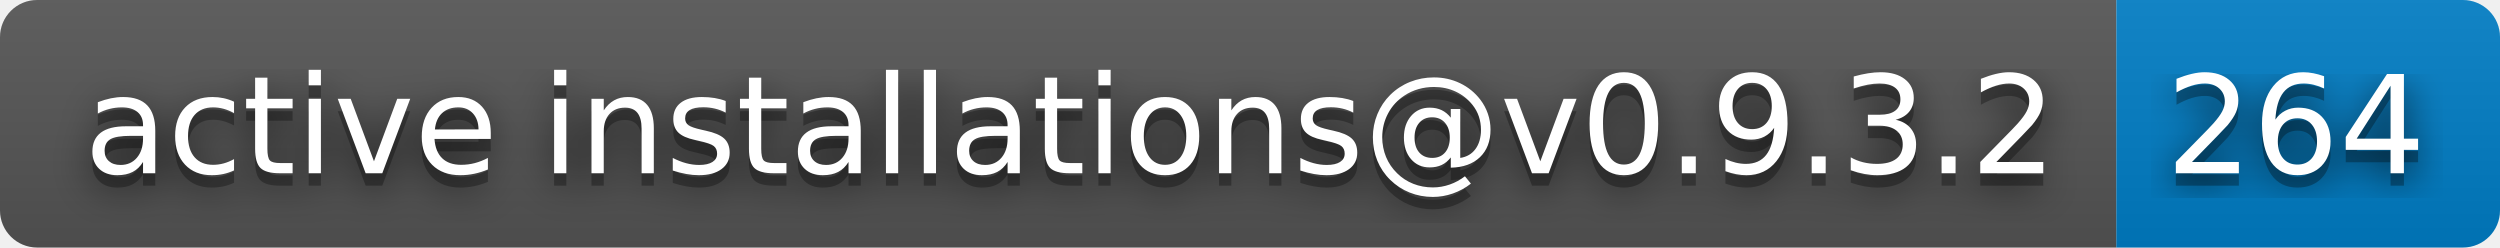
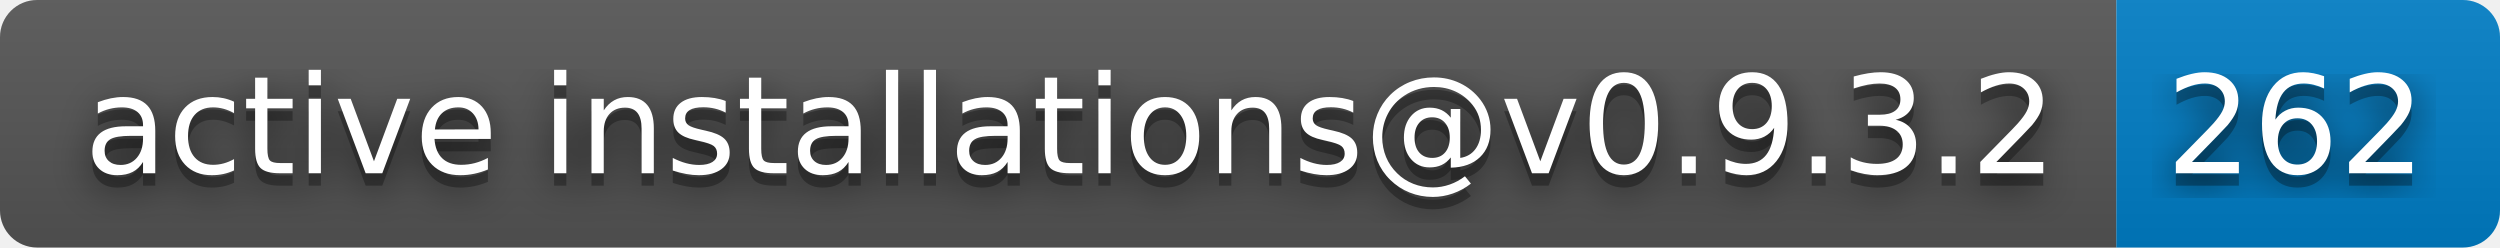
- <svg xmlns="http://www.w3.org/2000/svg" width="202" height="20" role="img" aria-label="active installations@v0.9.3.2: 264">
+ <svg xmlns="http://www.w3.org/2000/svg" width="202" height="20" role="img" aria-label="active installations@v0.9.3.2: 262">
  <filter id="blur">
    <feGaussianBlur stdDeviation="16" />
  </filter>
  <linearGradient id="s" x2="0" y2="100%">
    <stop offset="0" stop-color="#bbb" stop-opacity=".1" />
    <stop offset="1" stop-opacity=".1" />
  </linearGradient>
  <clipPath id="r">
    <rect width="202" height="20" rx="3" />
  </clipPath>
  <g clip-path="url(#r)">
    <rect width="171" height="20" fill="#555" />
    <rect x="171" width="31" height="20" fill="#007ec6" />
    <rect width="202" height="20" fill="url(#s)" />
  </g>
  <g fill="#fff" text-anchor="middle" font-family="Verdana,Geneva,DejaVu Sans,sans-serif" text-rendering="geometricPrecision" font-size="110">
    <g transform="scale(.1)">
      <g aria-hidden="true" fill="#010101">
        <text x="865" y="150" fill-opacity=".8" filter="url(#blur)" textLength="1610">active installations@v0.9.3.2</text>
        <text x="865" y="150" fill-opacity=".3" textLength="1610">active installations@v0.9.3.2</text>
      </g>
      <text x="865" y="140" textLength="1610">active installations@v0.9.3.2</text>
    </g>
    <g transform="scale(.1)">
      <g aria-hidden="true" fill="#010101">
-         <text x="1855" y="150" fill-opacity=".8" filter="url(#blur)" textLength="210">264</text>
-         <text x="1855" y="150" fill-opacity=".3" textLength="210">264</text>
+         <text x="1855" y="150" fill-opacity=".8" filter="url(#blur)" textLength="210">262</text>
+         <text x="1855" y="150" fill-opacity=".3" textLength="210">262</text>
      </g>
-       <text x="1855" y="140" textLength="210">264</text>
+       <text x="1855" y="140" textLength="210">262</text>
    </g>
  </g>
</svg>
